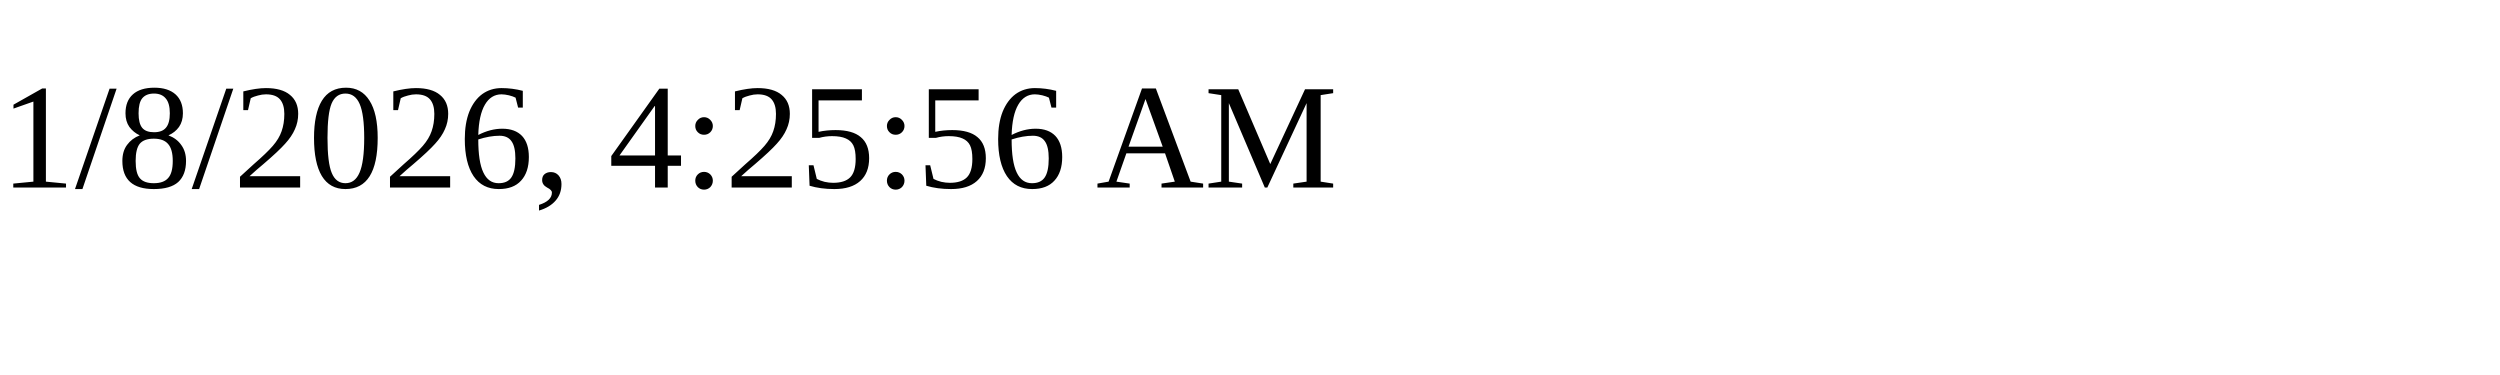
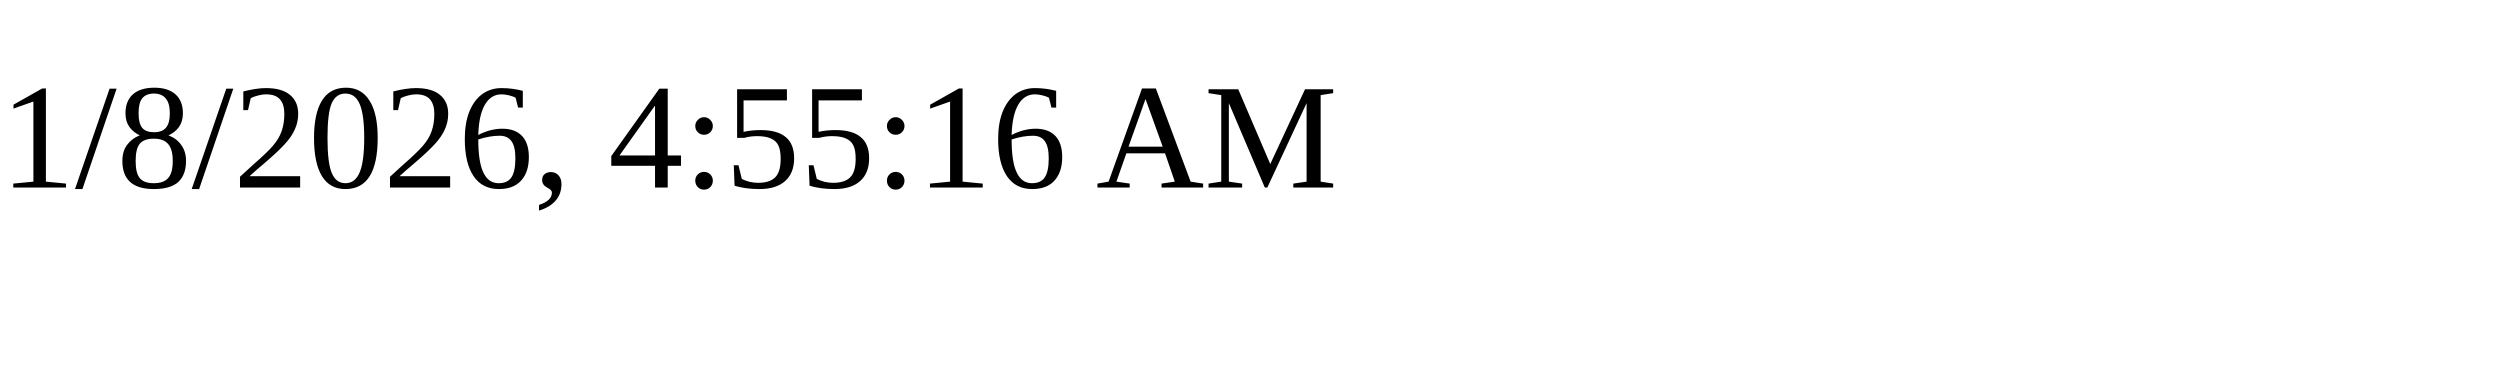
<svg xmlns="http://www.w3.org/2000/svg" height="30" width="200">
-   <text x="0" y="15">1/8/2026, 4:25:56 AM</text>
+   <text x="0" y="15">1/8/2026, 4:55:16 AM</text>
</svg>
